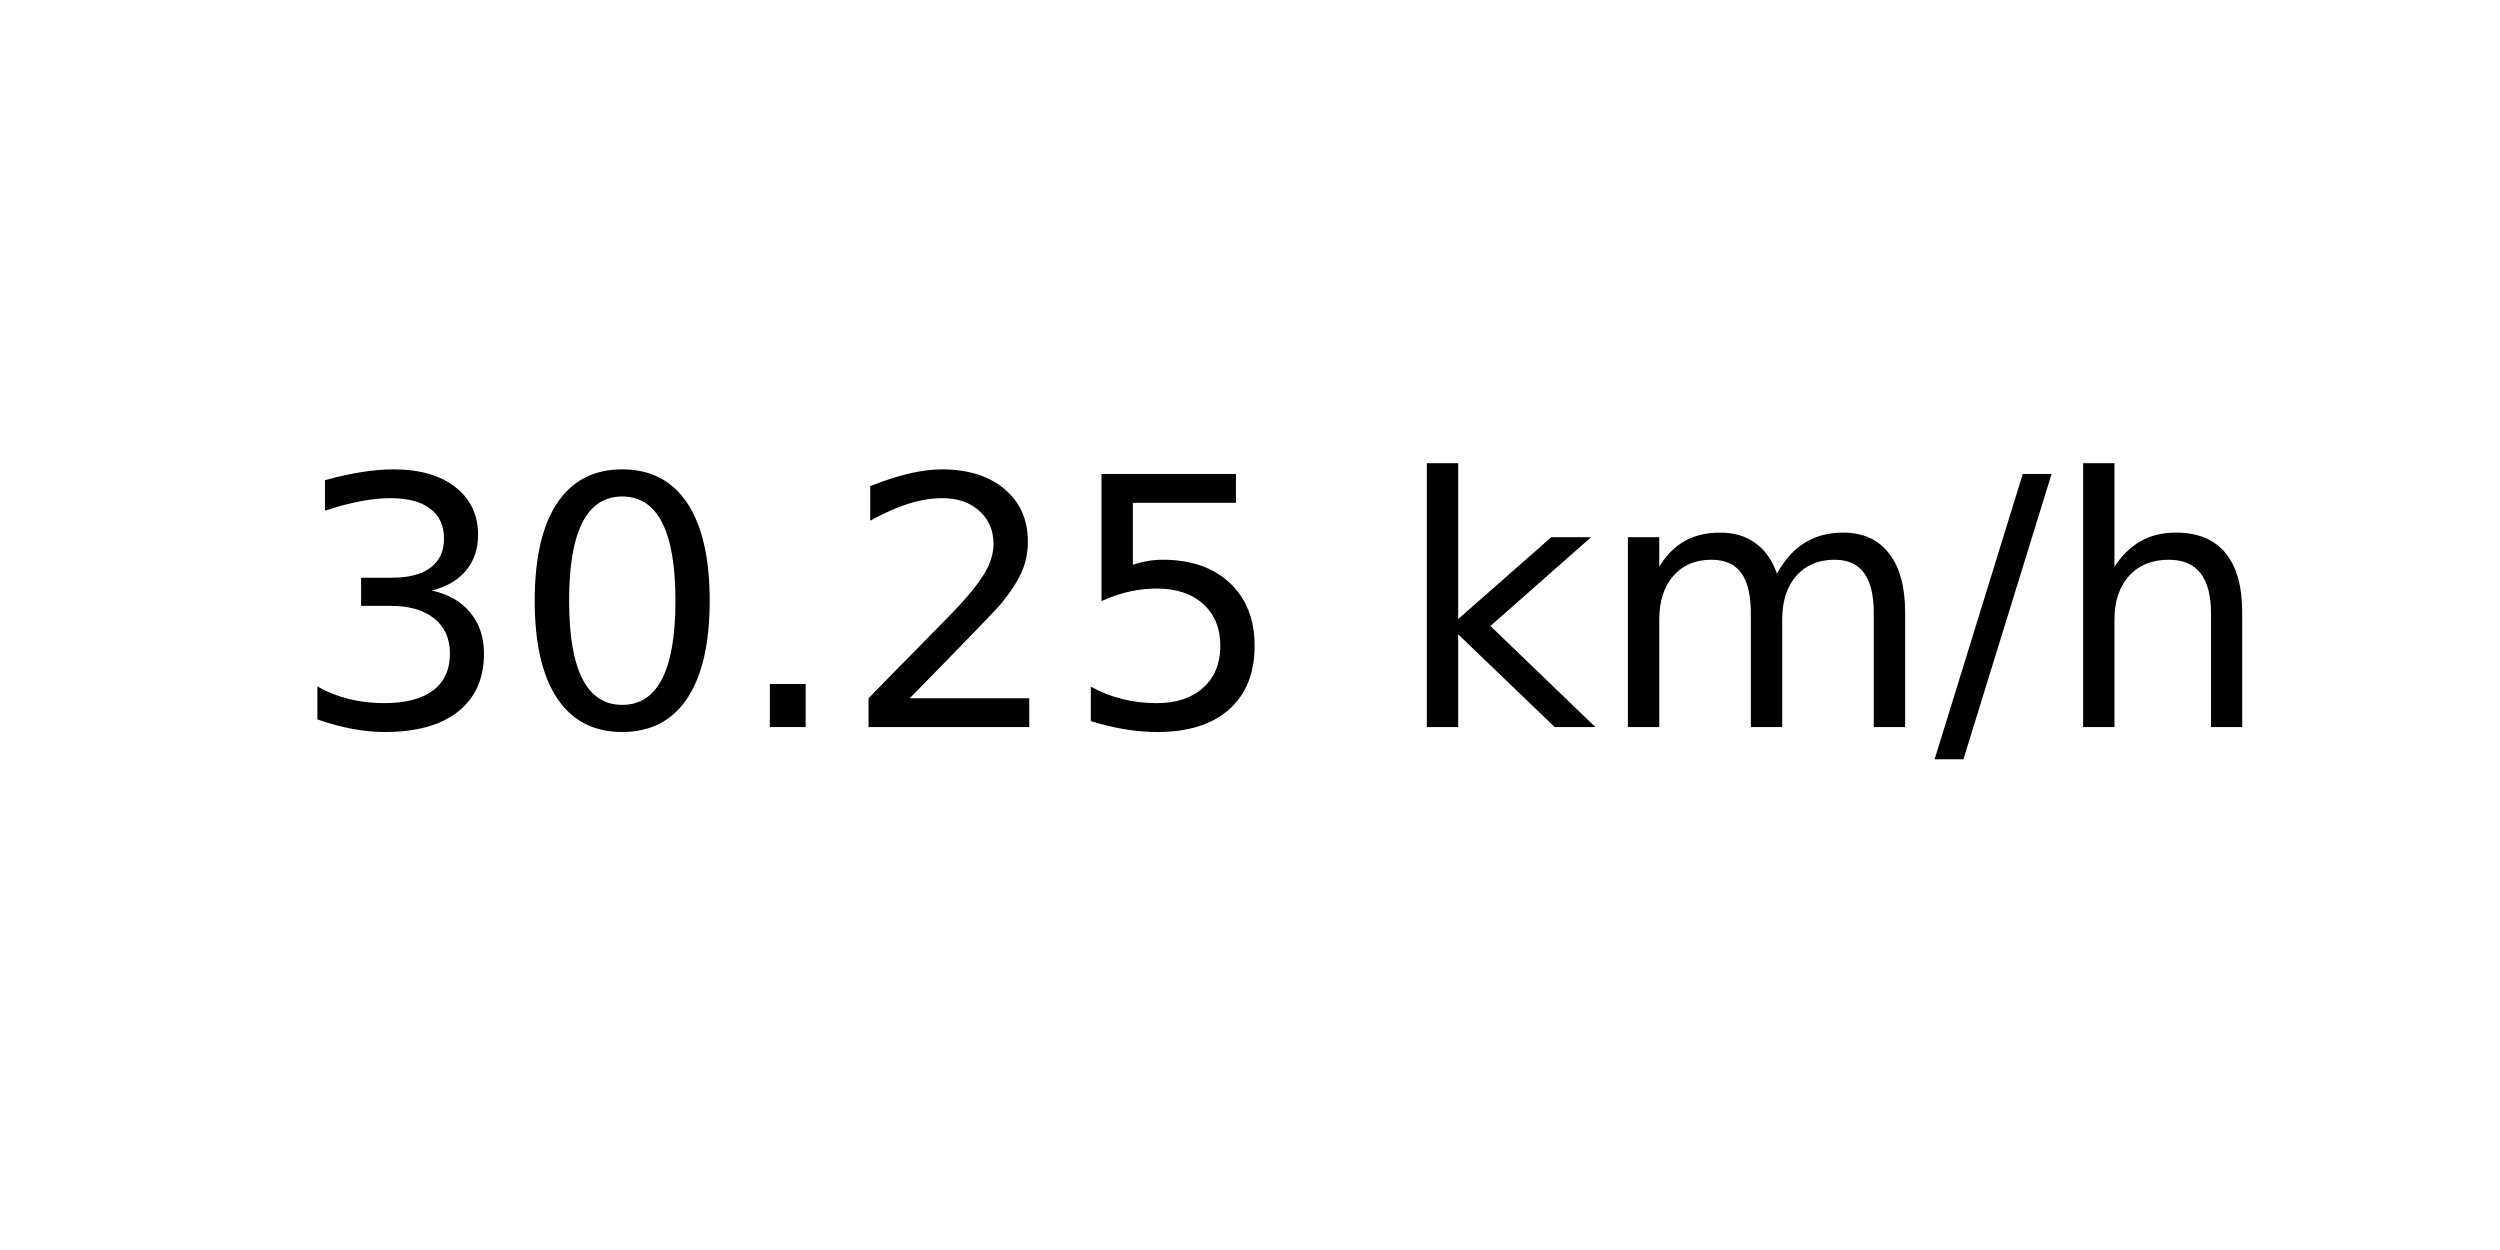
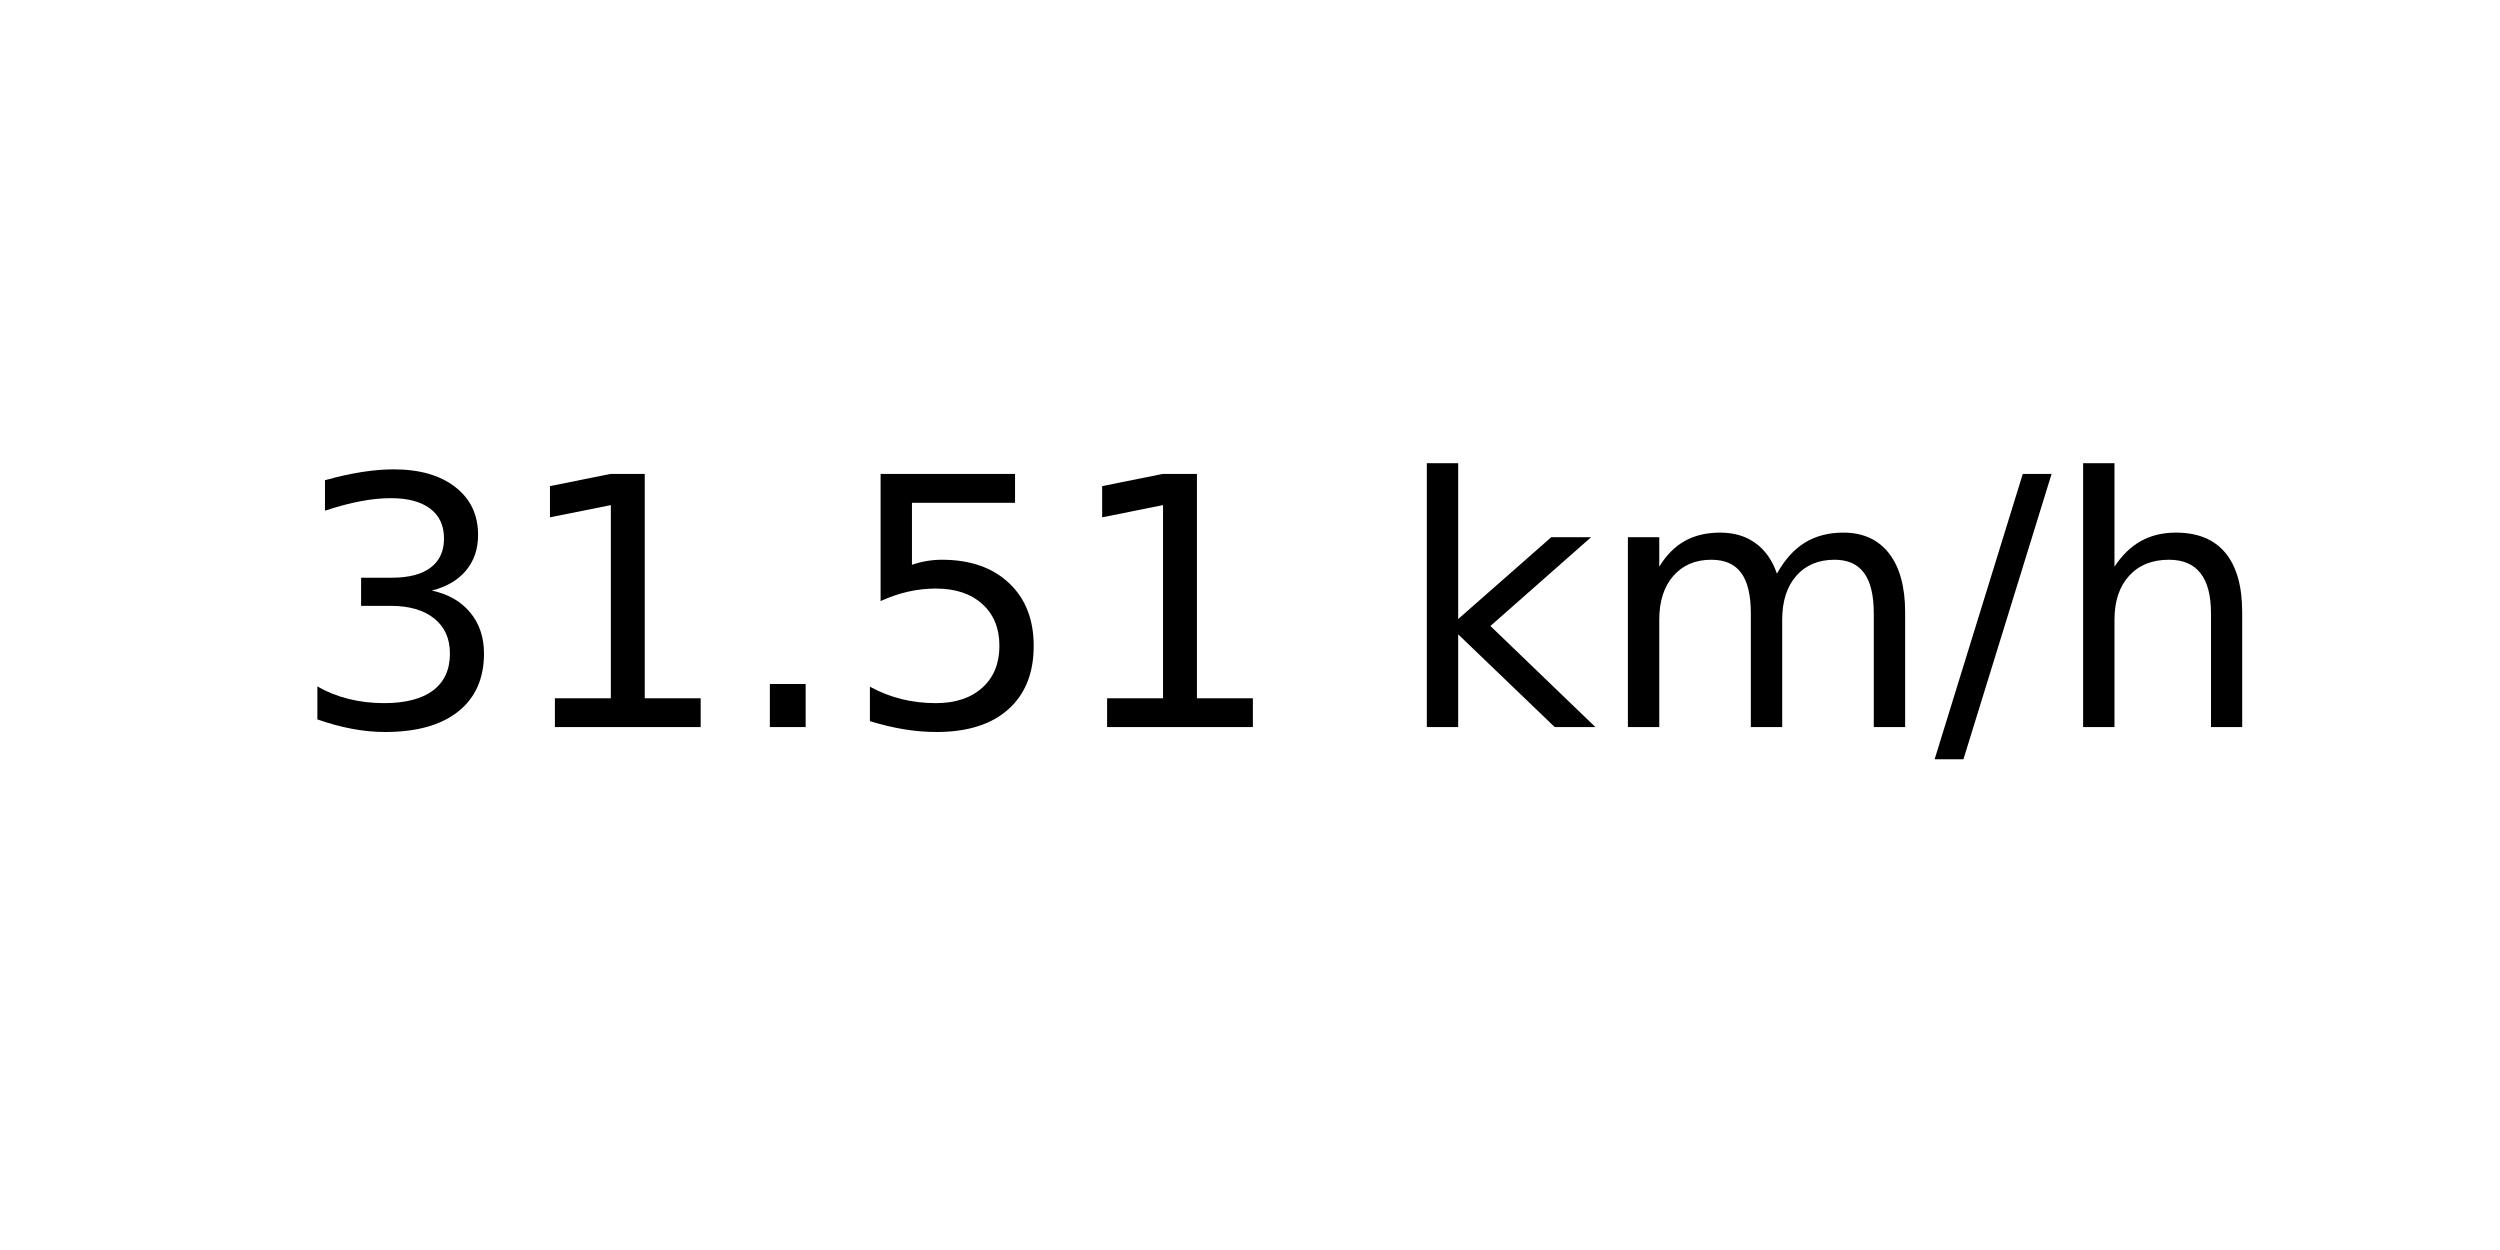
<svg xmlns="http://www.w3.org/2000/svg" xmlns:xlink="http://www.w3.org/1999/xlink" width="72pt" height="36pt" viewBox="0 0 72 36" version="1.1">
  <defs>
    <style type="text/css">*{stroke-linejoin: round; stroke-linecap: butt}</style>
  </defs>
  <g id="figure_1">
    <g id="axes_1">
      <g id="text_1">
        <g transform="translate(8.378125 20.93937) scale(0.1 -0.1)">
          <defs>
            <path id="DejaVuSans-33" d="M 2597 2516  Q 3050 2419 3304 2112  Q 3559 1806 3559 1356  Q 3559 666 3084 287  Q 2609 -91 1734 -91  Q 1441 -91 1130 -33  Q 819 25 488 141  L 488 750  Q 750 597 1062 519  Q 1375 441 1716 441  Q 2309 441 2620 675  Q 2931 909 2931 1356  Q 2931 1769 2642 2001  Q 2353 2234 1838 2234  L 1294 2234  L 1294 2753  L 1863 2753  Q 2328 2753 2575 2939  Q 2822 3125 2822 3475  Q 2822 3834 2567 4026  Q 2313 4219 1838 4219  Q 1578 4219 1281 4162  Q 984 4106 628 3988  L 628 4550  Q 988 4650 1302 4700  Q 1616 4750 1894 4750  Q 2613 4750 3031 4423  Q 3450 4097 3450 3541  Q 3450 3153 3228 2886  Q 3006 2619 2597 2516  z " transform="scale(0.015625)" />
-             <path id="DejaVuSans-30" d="M 2034 4250  Q 1547 4250 1301 3770  Q 1056 3291 1056 2328  Q 1056 1369 1301 889  Q 1547 409 2034 409  Q 2525 409 2770 889  Q 3016 1369 3016 2328  Q 3016 3291 2770 3770  Q 2525 4250 2034 4250  z M 2034 4750  Q 2819 4750 3233 4129  Q 3647 3509 3647 2328  Q 3647 1150 3233 529  Q 2819 -91 2034 -91  Q 1250 -91 836 529  Q 422 1150 422 2328  Q 422 3509 836 4129  Q 1250 4750 2034 4750  z " transform="scale(0.015625)" />
+             <path id="DejaVuSans-31" d="M 794 531  L 1825 531  L 1825 4091  L 703 3866  L 703 4441  L 1819 4666  L 2450 4666  L 2450 531  L 3481 531  L 3481 0  L 794 0  L 794 531  z " transform="scale(0.015625)" />
            <path id="DejaVuSans-2e" d="M 684 794  L 1344 794  L 1344 0  L 684 0  L 684 794  z " transform="scale(0.015625)" />
-             <path id="DejaVuSans-32" d="M 1228 531  L 3431 531  L 3431 0  L 469 0  L 469 531  Q 828 903 1448 1529  Q 2069 2156 2228 2338  Q 2531 2678 2651 2914  Q 2772 3150 2772 3378  Q 2772 3750 2511 3984  Q 2250 4219 1831 4219  Q 1534 4219 1204 4116  Q 875 4013 500 3803  L 500 4441  Q 881 4594 1212 4672  Q 1544 4750 1819 4750  Q 2544 4750 2975 4387  Q 3406 4025 3406 3419  Q 3406 3131 3298 2873  Q 3191 2616 2906 2266  Q 2828 2175 2409 1742  Q 1991 1309 1228 531  z " transform="scale(0.015625)" />
            <path id="DejaVuSans-35" d="M 691 4666  L 3169 4666  L 3169 4134  L 1269 4134  L 1269 2991  Q 1406 3038 1543 3061  Q 1681 3084 1819 3084  Q 2600 3084 3056 2656  Q 3513 2228 3513 1497  Q 3513 744 3044 326  Q 2575 -91 1722 -91  Q 1428 -91 1123 -41  Q 819 9 494 109  L 494 744  Q 775 591 1075 516  Q 1375 441 1709 441  Q 2250 441 2565 725  Q 2881 1009 2881 1497  Q 2881 1984 2565 2268  Q 2250 2553 1709 2553  Q 1456 2553 1204 2497  Q 953 2441 691 2322  L 691 4666  z " transform="scale(0.015625)" />
            <path id="DejaVuSans-20" transform="scale(0.015625)" />
            <path id="DejaVuSans-6b" d="M 581 4863  L 1159 4863  L 1159 1991  L 2875 3500  L 3609 3500  L 1753 1863  L 3688 0  L 2938 0  L 1159 1709  L 1159 0  L 581 0  L 581 4863  z " transform="scale(0.015625)" />
            <path id="DejaVuSans-6d" d="M 3328 2828  Q 3544 3216 3844 3400  Q 4144 3584 4550 3584  Q 5097 3584 5394 3201  Q 5691 2819 5691 2113  L 5691 0  L 5113 0  L 5113 2094  Q 5113 2597 4934 2840  Q 4756 3084 4391 3084  Q 3944 3084 3684 2787  Q 3425 2491 3425 1978  L 3425 0  L 2847 0  L 2847 2094  Q 2847 2600 2669 2842  Q 2491 3084 2119 3084  Q 1678 3084 1418 2786  Q 1159 2488 1159 1978  L 1159 0  L 581 0  L 581 3500  L 1159 3500  L 1159 2956  Q 1356 3278 1631 3431  Q 1906 3584 2284 3584  Q 2666 3584 2933 3390  Q 3200 3197 3328 2828  z " transform="scale(0.015625)" />
            <path id="DejaVuSans-2f" d="M 1625 4666  L 2156 4666  L 531 -594  L 0 -594  L 1625 4666  z " transform="scale(0.015625)" />
            <path id="DejaVuSans-68" d="M 3513 2113  L 3513 0  L 2938 0  L 2938 2094  Q 2938 2591 2744 2837  Q 2550 3084 2163 3084  Q 1697 3084 1428 2787  Q 1159 2491 1159 1978  L 1159 0  L 581 0  L 581 4863  L 1159 4863  L 1159 2956  Q 1366 3272 1645 3428  Q 1925 3584 2291 3584  Q 2894 3584 3203 3211  Q 3513 2838 3513 2113  z " transform="scale(0.015625)" />
          </defs>
          <use xlink:href="#DejaVuSans-33" />
-           <use xlink:href="#DejaVuSans-30" x="63.623" />
+           <use xlink:href="#DejaVuSans-31" x="63.623" />
          <use xlink:href="#DejaVuSans-2e" x="127.246" />
-           <use xlink:href="#DejaVuSans-32" x="159.033" />
-           <use xlink:href="#DejaVuSans-35" x="222.656" />
+           <use xlink:href="#DejaVuSans-35" x="159.033" />
+           <use xlink:href="#DejaVuSans-31" x="222.656" />
          <use xlink:href="#DejaVuSans-20" x="286.279" />
          <use xlink:href="#DejaVuSans-6b" x="318.066" />
          <use xlink:href="#DejaVuSans-6d" x="375.977" />
          <use xlink:href="#DejaVuSans-2f" x="473.389" />
          <use xlink:href="#DejaVuSans-68" x="507.08" />
        </g>
      </g>
    </g>
  </g>
</svg>
